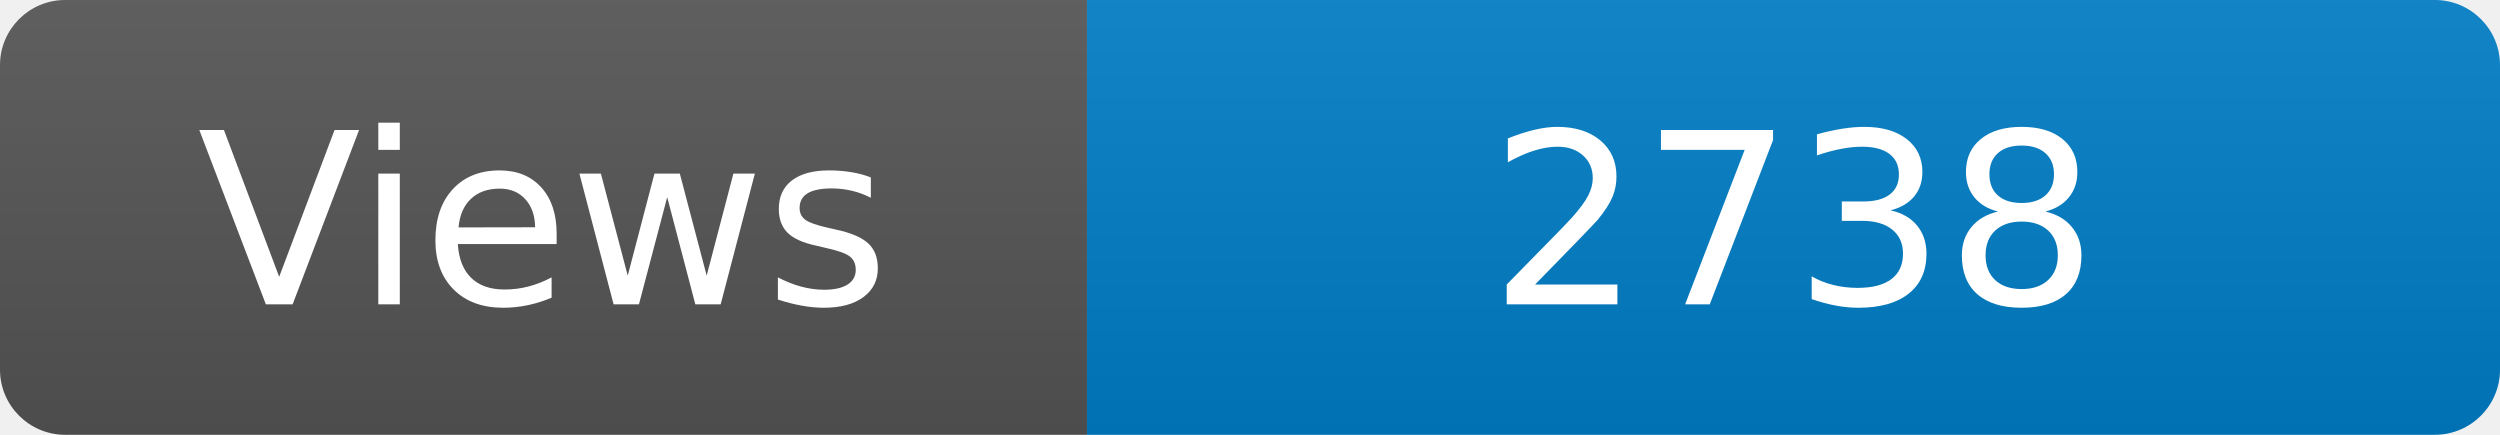
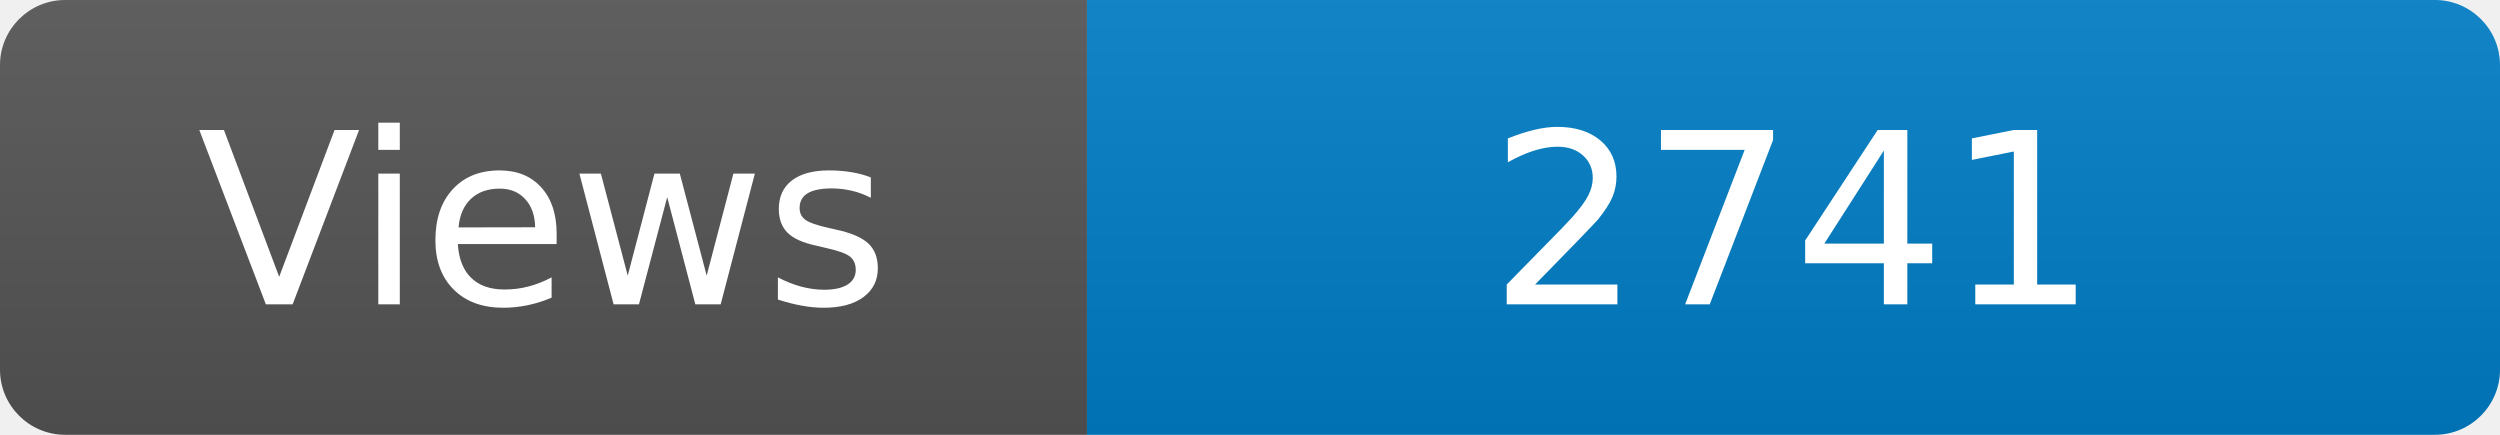
<svg xmlns="http://www.w3.org/2000/svg" width="115" height="20" role="img" aria-label="Maintained?: yes">
  <linearGradient id="s" x2="0" y2="100%">
    <stop offset="0" stop-color="#bbb" stop-opacity=".1" />
    <stop offset="1" stop-opacity=".1" />
  </linearGradient>
  <clipPath id="r">
    <rect width="115" height="20" rx="3" fill="#fff" />
  </clipPath>
  <g clip-path="url(#r)">
    <rect width="50" height="20" fill="#555" />
    <rect x="50" width="160" height="20" fill="#007ec6" />
    <rect width="115" height="20" fill="url(#s)" />
  </g>
  <g fill="#fff" text-anchor="middle" font-family="Verdana,Geneva,DejaVu Sans,sans-serif" font-size="110">
    <text x="250" y="140" transform="scale(.1)" fill="#fff">Views</text>
-     <text x="825" y="140" transform="scale(.1)" fill="#fff">2738</text>
+     <text x="825" y="140" transform="scale(.1)" fill="#fff">2741</text>
  </g>
</svg>
